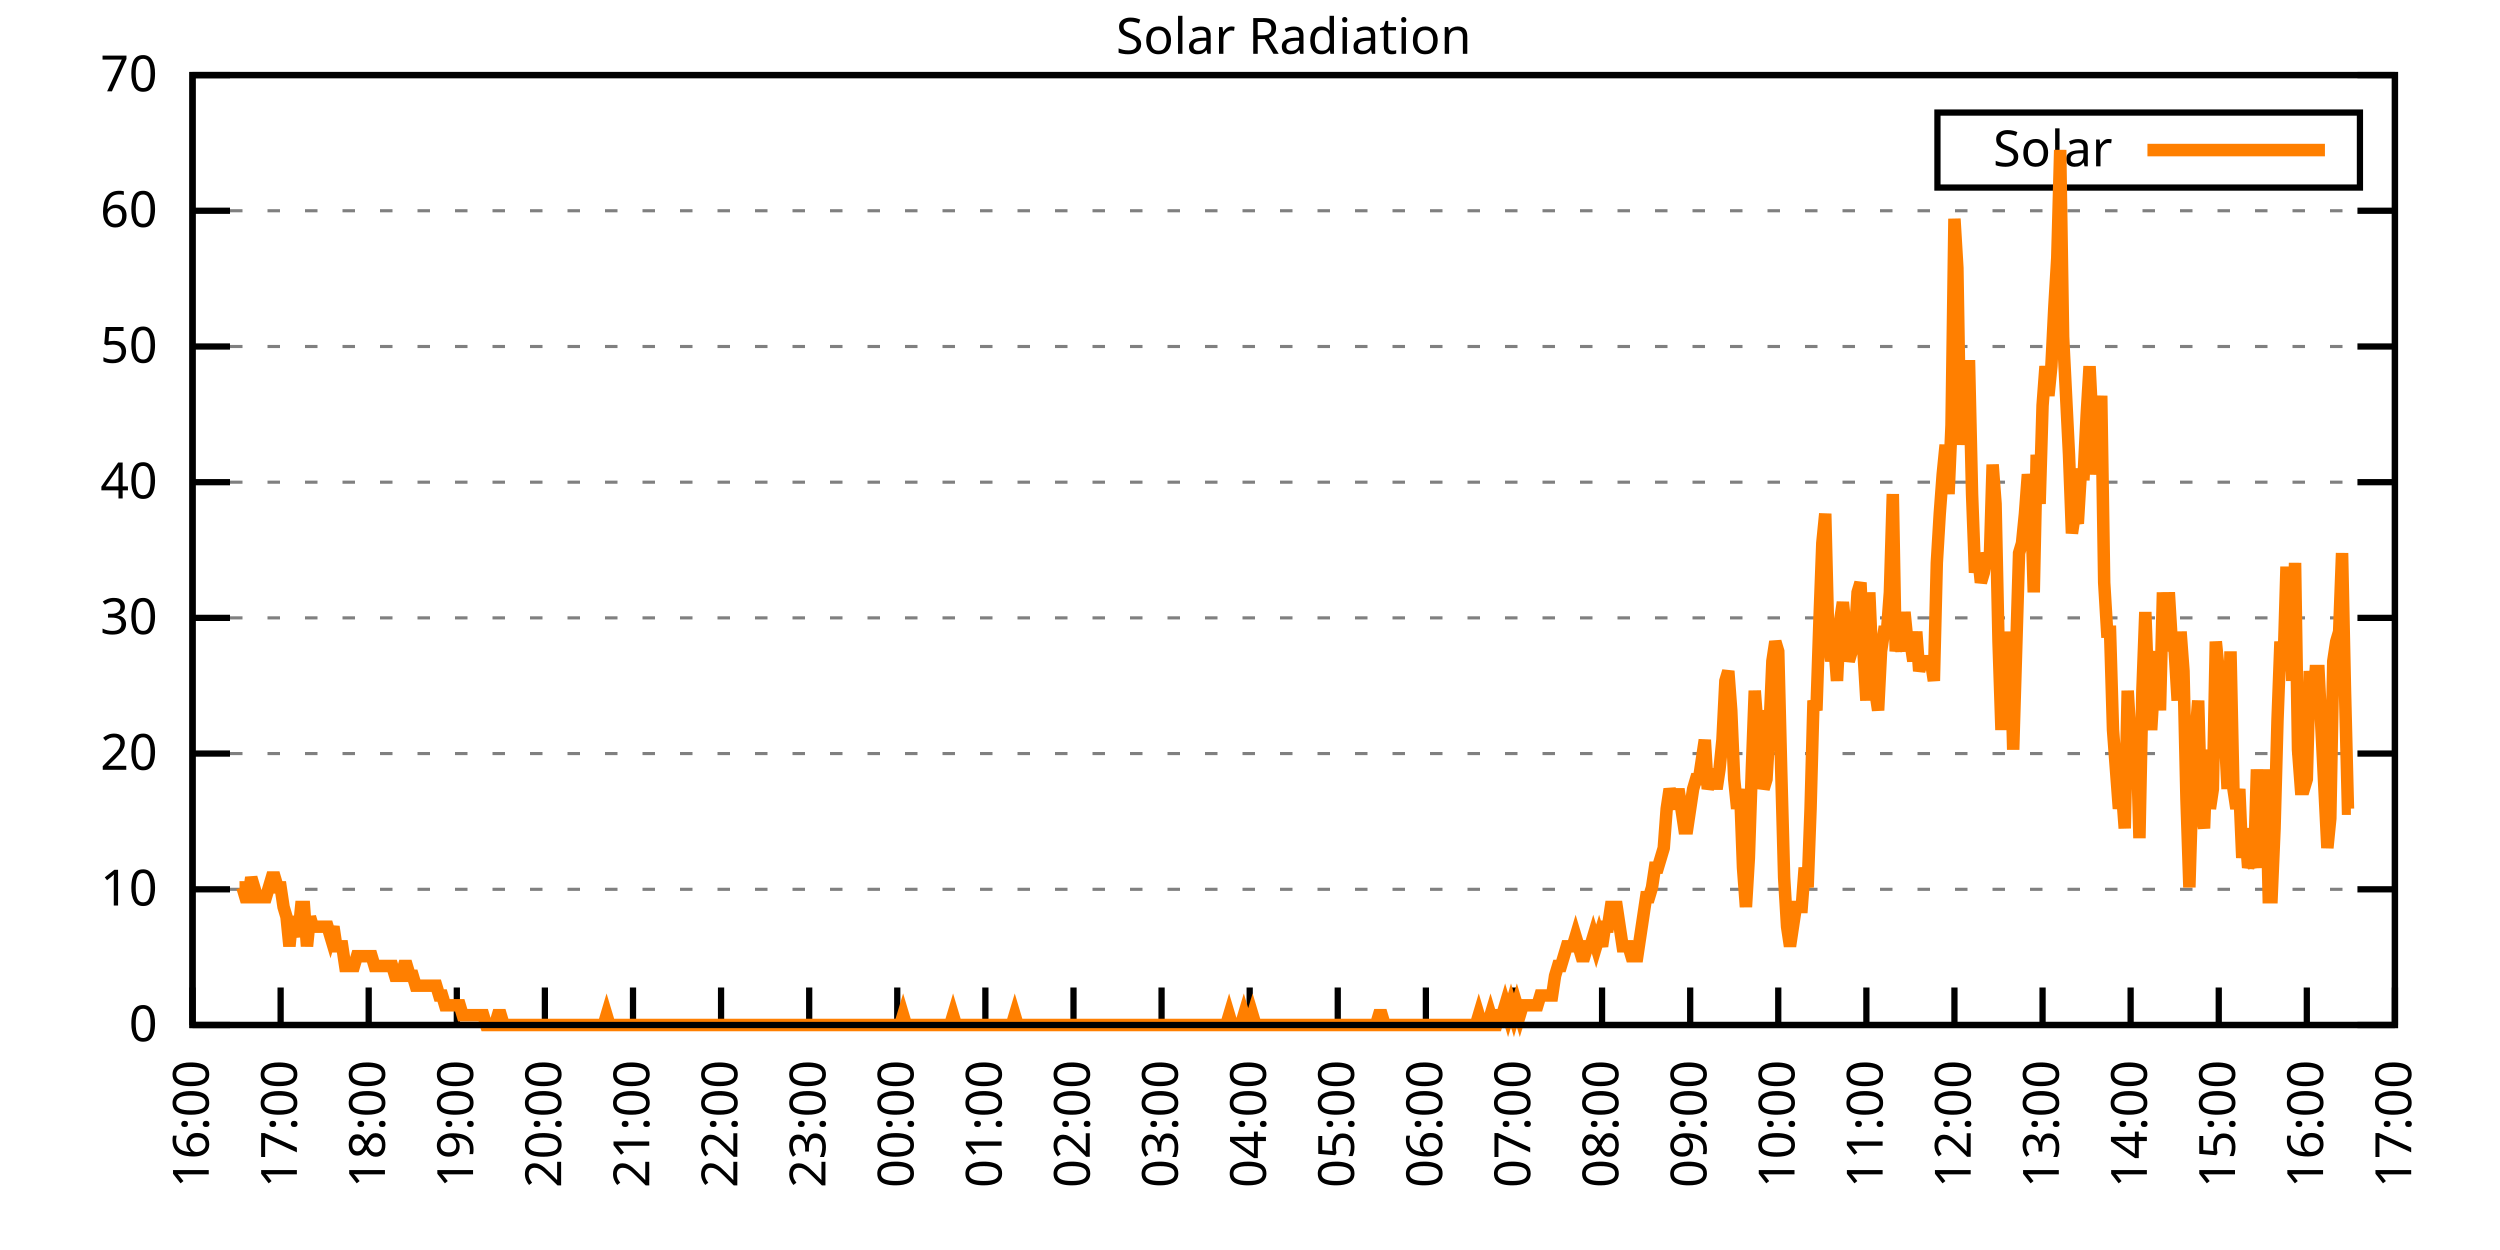
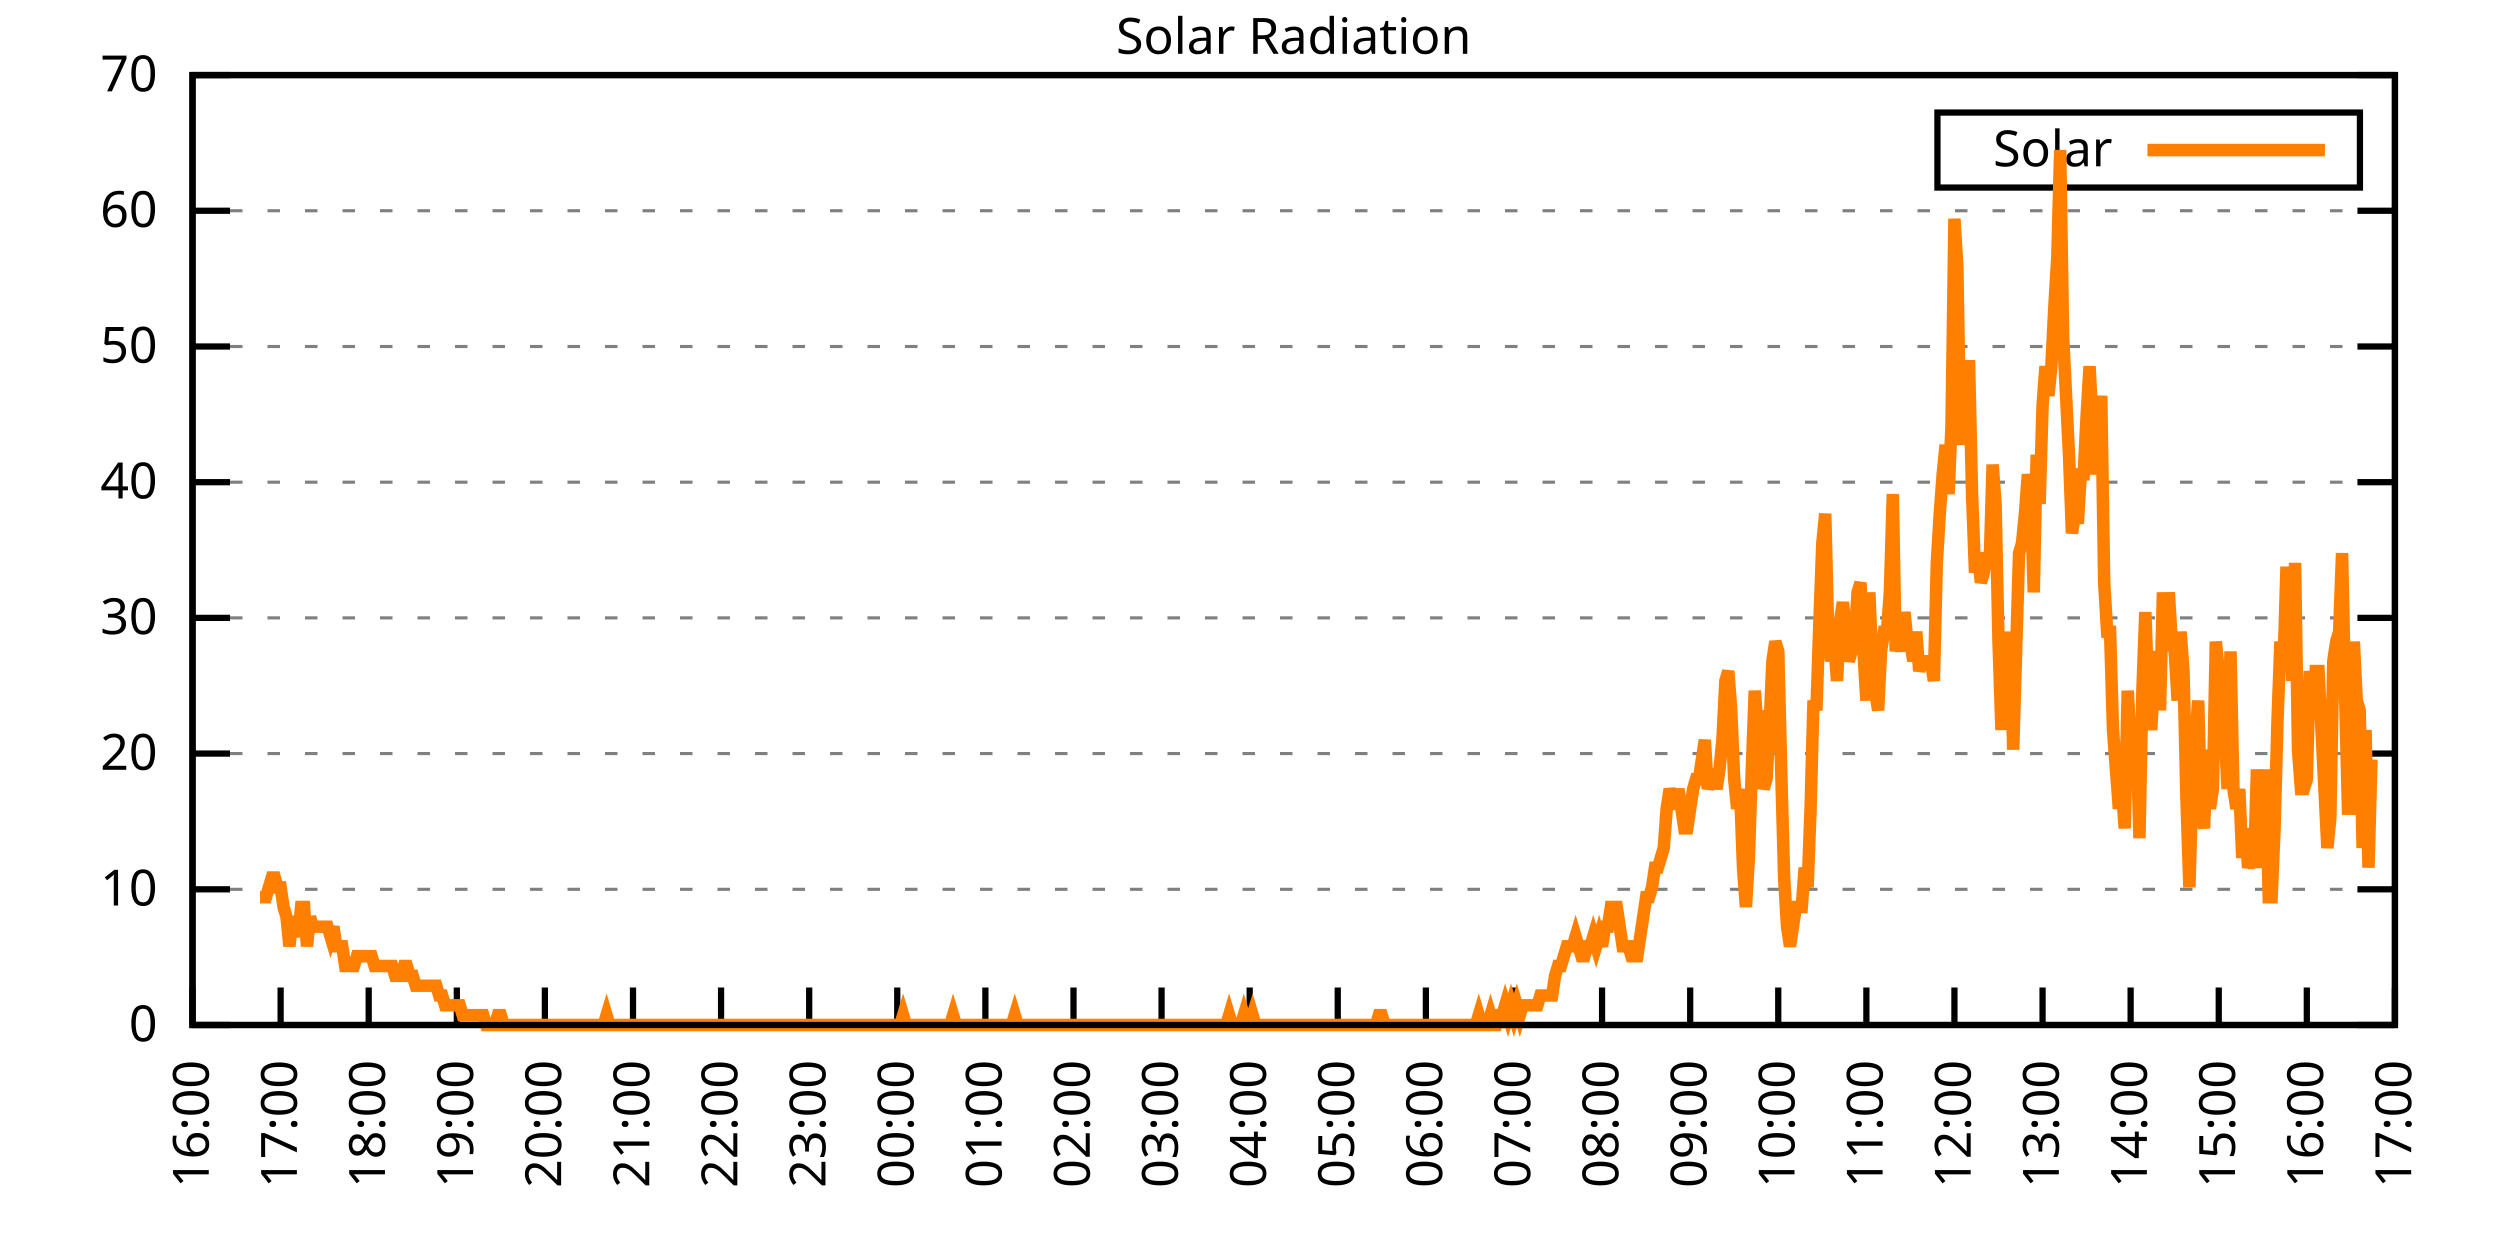
<svg xmlns="http://www.w3.org/2000/svg" xmlns:xlink="http://www.w3.org/1999/xlink" width="400" height="200" viewBox="0 0 400 200">
  <g id="gnuplot_canvas">
    <rect x="0" y="0" width="400" height="200" fill="none" />
    <defs>
      <circle id="gpDot" r="0.5" stroke-width="0.5" stroke="currentColor" />
      <path id="gpPt0" stroke-width="0.333" stroke="currentColor" d="M-1,0 h2 M0,-1 v2" />
      <path id="gpPt1" stroke-width="0.333" stroke="currentColor" d="M-1,-1 L1,1 M1,-1 L-1,1" />
      <path id="gpPt2" stroke-width="0.333" stroke="currentColor" d="M-1,0 L1,0 M0,-1 L0,1 M-1,-1 L1,1 M-1,1 L1,-1" />
      <rect id="gpPt3" stroke-width="0.333" stroke="currentColor" x="-1" y="-1" width="2" height="2" />
      <rect id="gpPt4" stroke-width="0.333" stroke="currentColor" fill="currentColor" x="-1" y="-1" width="2" height="2" />
      <circle id="gpPt5" stroke-width="0.333" stroke="currentColor" cx="0" cy="0" r="1" />
      <use xlink:href="#gpPt5" id="gpPt6" fill="currentColor" stroke="none" />
      <path id="gpPt7" stroke-width="0.333" stroke="currentColor" d="M0,-1.33 L-1.33,0.67 L1.33,0.67 z" />
      <use xlink:href="#gpPt7" id="gpPt8" fill="currentColor" stroke="none" />
      <use xlink:href="#gpPt7" id="gpPt9" stroke="currentColor" transform="rotate(180)" />
      <use xlink:href="#gpPt9" id="gpPt10" fill="currentColor" stroke="none" />
      <use xlink:href="#gpPt3" id="gpPt11" stroke="currentColor" transform="rotate(45)" />
      <use xlink:href="#gpPt11" id="gpPt12" fill="currentColor" stroke="none" />
      <path id="gpPt13" stroke-width="0.333" stroke="currentColor" d="M0,1.330 L1.265,0.411 L0.782,-1.067 L-0.782,-1.076 L-1.265,0.411 z" />
      <use xlink:href="#gpPt13" id="gpPt14" fill="currentColor" stroke="none" />
      <filter id="textbox" filterUnits="objectBoundingBox" x="0" y="0" height="1" width="1">
        <feFlood flood-color="white" flood-opacity="1" result="bgnd" />
        <feComposite in="SourceGraphic" in2="bgnd" operator="atop" />
      </filter>
      <filter id="greybox" filterUnits="objectBoundingBox" x="0" y="0" height="1" width="1">
        <feFlood flood-color="lightgrey" flood-opacity="1" result="grey" />
        <feComposite in="SourceGraphic" in2="grey" operator="atop" />
      </filter>
    </defs>
    <g fill="none" color="white" stroke="currentColor" stroke-width="1.00" stroke-linecap="butt" stroke-linejoin="miter">
</g>
    <g fill="none" color="black" stroke="currentColor" stroke-width="1.00" stroke-linecap="butt" stroke-linejoin="miter">
      <g stroke="none" shape-rendering="crispEdges">
        <polygon fill="rgb(255, 255, 255)" points="30.80,164.00 383.18,164.00 383.18,12.02 30.80,12.02 " />
      </g>
    </g>
    <g fill="none" color="black" stroke="currentColor" stroke-width="1.00" stroke-linecap="butt" stroke-linejoin="miter">
</g>
    <g fill="none" color="black" stroke="black" stroke-width="0.50" stroke-linecap="butt" stroke-linejoin="miter">
</g>
    <g fill="none" color="gray" stroke="currentColor" stroke-width="0.50" stroke-linecap="butt" stroke-linejoin="miter">
      <path stroke="gray" stroke-dasharray="2,4" class="gridline" d="M30.80,164.00 L383.19,164.00  " />
    </g>
    <g fill="none" color="gray" stroke="gray" stroke-width="1.00" stroke-linecap="butt" stroke-linejoin="miter">
</g>
    <g fill="none" color="black" stroke="currentColor" stroke-width="1.00" stroke-linecap="butt" stroke-linejoin="miter">
      <path stroke="black" d="M30.80,164.00 L36.80,164.00 M383.19,164.00 L377.19,164.00  " />
      <g transform="translate(25.20,166.60)" stroke="none" fill="black" font-family="Sans" font-size="8.00" text-anchor="end">
        <text>
          <tspan font-family="Sans"> 0</tspan>
        </text>
      </g>
    </g>
    <g fill="none" color="black" stroke="currentColor" stroke-width="1.00" stroke-linecap="butt" stroke-linejoin="miter">
</g>
    <g fill="none" color="black" stroke="black" stroke-width="0.50" stroke-linecap="butt" stroke-linejoin="miter">
</g>
    <g fill="none" color="gray" stroke="currentColor" stroke-width="0.50" stroke-linecap="butt" stroke-linejoin="miter">
      <path stroke="gray" stroke-dasharray="2,4" class="gridline" d="M30.80,142.29 L383.19,142.29  " />
    </g>
    <g fill="none" color="gray" stroke="gray" stroke-width="1.00" stroke-linecap="butt" stroke-linejoin="miter">
</g>
    <g fill="none" color="black" stroke="currentColor" stroke-width="1.00" stroke-linecap="butt" stroke-linejoin="miter">
      <path stroke="black" d="M30.80,142.29 L36.80,142.29 M383.19,142.29 L377.19,142.29  " />
      <g transform="translate(25.20,144.89)" stroke="none" fill="black" font-family="Sans" font-size="8.00" text-anchor="end">
        <text>
          <tspan font-family="Sans"> 10</tspan>
        </text>
      </g>
    </g>
    <g fill="none" color="black" stroke="currentColor" stroke-width="1.00" stroke-linecap="butt" stroke-linejoin="miter">
</g>
    <g fill="none" color="black" stroke="black" stroke-width="0.50" stroke-linecap="butt" stroke-linejoin="miter">
</g>
    <g fill="none" color="gray" stroke="currentColor" stroke-width="0.50" stroke-linecap="butt" stroke-linejoin="miter">
      <path stroke="gray" stroke-dasharray="2,4" class="gridline" d="M30.80,120.57 L383.19,120.57  " />
    </g>
    <g fill="none" color="gray" stroke="gray" stroke-width="1.00" stroke-linecap="butt" stroke-linejoin="miter">
</g>
    <g fill="none" color="black" stroke="currentColor" stroke-width="1.00" stroke-linecap="butt" stroke-linejoin="miter">
      <path stroke="black" d="M30.80,120.57 L36.80,120.57 M383.19,120.57 L377.19,120.57  " />
      <g transform="translate(25.20,123.17)" stroke="none" fill="black" font-family="Sans" font-size="8.00" text-anchor="end">
        <text>
          <tspan font-family="Sans"> 20</tspan>
        </text>
      </g>
    </g>
    <g fill="none" color="black" stroke="currentColor" stroke-width="1.00" stroke-linecap="butt" stroke-linejoin="miter">
</g>
    <g fill="none" color="black" stroke="black" stroke-width="0.50" stroke-linecap="butt" stroke-linejoin="miter">
</g>
    <g fill="none" color="gray" stroke="currentColor" stroke-width="0.50" stroke-linecap="butt" stroke-linejoin="miter">
      <path stroke="gray" stroke-dasharray="2,4" class="gridline" d="M30.80,98.86 L383.19,98.86  " />
    </g>
    <g fill="none" color="gray" stroke="gray" stroke-width="1.00" stroke-linecap="butt" stroke-linejoin="miter">
</g>
    <g fill="none" color="black" stroke="currentColor" stroke-width="1.00" stroke-linecap="butt" stroke-linejoin="miter">
      <path stroke="black" d="M30.80,98.86 L36.80,98.86 M383.19,98.86 L377.19,98.86  " />
      <g transform="translate(25.20,101.46)" stroke="none" fill="black" font-family="Sans" font-size="8.00" text-anchor="end">
        <text>
          <tspan font-family="Sans"> 30</tspan>
        </text>
      </g>
    </g>
    <g fill="none" color="black" stroke="currentColor" stroke-width="1.00" stroke-linecap="butt" stroke-linejoin="miter">
</g>
    <g fill="none" color="black" stroke="black" stroke-width="0.50" stroke-linecap="butt" stroke-linejoin="miter">
</g>
    <g fill="none" color="gray" stroke="currentColor" stroke-width="0.50" stroke-linecap="butt" stroke-linejoin="miter">
      <path stroke="gray" stroke-dasharray="2,4" class="gridline" d="M30.80,77.15 L383.19,77.15  " />
    </g>
    <g fill="none" color="gray" stroke="gray" stroke-width="1.00" stroke-linecap="butt" stroke-linejoin="miter">
</g>
    <g fill="none" color="black" stroke="currentColor" stroke-width="1.00" stroke-linecap="butt" stroke-linejoin="miter">
      <path stroke="black" d="M30.80,77.15 L36.80,77.15 M383.19,77.15 L377.19,77.15  " />
      <g transform="translate(25.20,79.75)" stroke="none" fill="black" font-family="Sans" font-size="8.00" text-anchor="end">
        <text>
          <tspan font-family="Sans"> 40</tspan>
        </text>
      </g>
    </g>
    <g fill="none" color="black" stroke="currentColor" stroke-width="1.00" stroke-linecap="butt" stroke-linejoin="miter">
</g>
    <g fill="none" color="black" stroke="black" stroke-width="0.50" stroke-linecap="butt" stroke-linejoin="miter">
</g>
    <g fill="none" color="gray" stroke="currentColor" stroke-width="0.50" stroke-linecap="butt" stroke-linejoin="miter">
      <path stroke="gray" stroke-dasharray="2,4" class="gridline" d="M30.80,55.44 L383.19,55.44  " />
    </g>
    <g fill="none" color="gray" stroke="gray" stroke-width="1.00" stroke-linecap="butt" stroke-linejoin="miter">
</g>
    <g fill="none" color="black" stroke="currentColor" stroke-width="1.00" stroke-linecap="butt" stroke-linejoin="miter">
      <path stroke="black" d="M30.80,55.44 L36.80,55.44 M383.19,55.44 L377.19,55.44  " />
      <g transform="translate(25.20,58.04)" stroke="none" fill="black" font-family="Sans" font-size="8.00" text-anchor="end">
        <text>
          <tspan font-family="Sans"> 50</tspan>
        </text>
      </g>
    </g>
    <g fill="none" color="black" stroke="currentColor" stroke-width="1.00" stroke-linecap="butt" stroke-linejoin="miter">
</g>
    <g fill="none" color="black" stroke="black" stroke-width="0.50" stroke-linecap="butt" stroke-linejoin="miter">
</g>
    <g fill="none" color="gray" stroke="currentColor" stroke-width="0.50" stroke-linecap="butt" stroke-linejoin="miter">
      <path stroke="gray" stroke-dasharray="2,4" class="gridline" d="M30.80,33.72 L383.19,33.72  " />
    </g>
    <g fill="none" color="gray" stroke="gray" stroke-width="1.00" stroke-linecap="butt" stroke-linejoin="miter">
</g>
    <g fill="none" color="black" stroke="currentColor" stroke-width="1.00" stroke-linecap="butt" stroke-linejoin="miter">
      <path stroke="black" d="M30.80,33.72 L36.80,33.72 M383.19,33.72 L377.19,33.72  " />
      <g transform="translate(25.20,36.32)" stroke="none" fill="black" font-family="Sans" font-size="8.00" text-anchor="end">
        <text>
          <tspan font-family="Sans"> 60</tspan>
        </text>
      </g>
    </g>
    <g fill="none" color="black" stroke="currentColor" stroke-width="1.00" stroke-linecap="butt" stroke-linejoin="miter">
</g>
    <g fill="none" color="black" stroke="black" stroke-width="0.50" stroke-linecap="butt" stroke-linejoin="miter">
</g>
    <g fill="none" color="gray" stroke="currentColor" stroke-width="0.50" stroke-linecap="butt" stroke-linejoin="miter">
      <path stroke="gray" stroke-dasharray="2,4" class="gridline" d="M30.80,12.01 L383.19,12.01  " />
    </g>
    <g fill="none" color="gray" stroke="gray" stroke-width="1.00" stroke-linecap="butt" stroke-linejoin="miter">
</g>
    <g fill="none" color="black" stroke="currentColor" stroke-width="1.00" stroke-linecap="butt" stroke-linejoin="miter">
      <path stroke="black" d="M30.80,12.01 L36.80,12.01 M383.19,12.01 L377.19,12.01  " />
      <g transform="translate(25.20,14.61)" stroke="none" fill="black" font-family="Sans" font-size="8.00" text-anchor="end">
        <text>
          <tspan font-family="Sans"> 70</tspan>
        </text>
      </g>
    </g>
    <g fill="none" color="black" stroke="currentColor" stroke-width="1.00" stroke-linecap="butt" stroke-linejoin="miter">
      <path stroke="black" d="M30.80,164.00 L30.80,158.00  " />
      <g transform="translate(33.40,169.60) rotate(270.00)" stroke="none" fill="black" font-family="Sans" font-size="8.00" text-anchor="end">
        <text>
          <tspan font-family="Sans">16:00</tspan>
        </text>
      </g>
    </g>
    <g fill="none" color="black" stroke="currentColor" stroke-width="1.00" stroke-linecap="butt" stroke-linejoin="miter">
      <path stroke="black" d="M44.90,164.00 L44.90,158.00  " />
      <g transform="translate(47.50,169.60) rotate(270.00)" stroke="none" fill="black" font-family="Sans" font-size="8.00" text-anchor="end">
        <text>
          <tspan font-family="Sans">17:00</tspan>
        </text>
      </g>
    </g>
    <g fill="none" color="black" stroke="currentColor" stroke-width="1.00" stroke-linecap="butt" stroke-linejoin="miter">
      <path stroke="black" d="M58.99,164.00 L58.99,158.00  " />
      <g transform="translate(61.59,169.60) rotate(270.00)" stroke="none" fill="black" font-family="Sans" font-size="8.00" text-anchor="end">
        <text>
          <tspan font-family="Sans">18:00</tspan>
        </text>
      </g>
    </g>
    <g fill="none" color="black" stroke="currentColor" stroke-width="1.00" stroke-linecap="butt" stroke-linejoin="miter">
      <path stroke="black" d="M73.09,164.00 L73.09,158.00  " />
      <g transform="translate(75.69,169.60) rotate(270.00)" stroke="none" fill="black" font-family="Sans" font-size="8.00" text-anchor="end">
        <text>
          <tspan font-family="Sans">19:00</tspan>
        </text>
      </g>
    </g>
    <g fill="none" color="black" stroke="currentColor" stroke-width="1.00" stroke-linecap="butt" stroke-linejoin="miter">
      <path stroke="black" d="M87.18,164.00 L87.18,158.00  " />
      <g transform="translate(89.78,169.60) rotate(270.00)" stroke="none" fill="black" font-family="Sans" font-size="8.00" text-anchor="end">
        <text>
          <tspan font-family="Sans">20:00</tspan>
        </text>
      </g>
    </g>
    <g fill="none" color="black" stroke="currentColor" stroke-width="1.00" stroke-linecap="butt" stroke-linejoin="miter">
      <path stroke="black" d="M101.28,164.00 L101.28,158.00  " />
      <g transform="translate(103.88,169.60) rotate(270.00)" stroke="none" fill="black" font-family="Sans" font-size="8.00" text-anchor="end">
        <text>
          <tspan font-family="Sans">21:00</tspan>
        </text>
      </g>
    </g>
    <g fill="none" color="black" stroke="currentColor" stroke-width="1.00" stroke-linecap="butt" stroke-linejoin="miter">
      <path stroke="black" d="M115.37,164.00 L115.37,158.00  " />
      <g transform="translate(117.97,169.60) rotate(270.00)" stroke="none" fill="black" font-family="Sans" font-size="8.00" text-anchor="end">
        <text>
          <tspan font-family="Sans">22:00</tspan>
        </text>
      </g>
    </g>
    <g fill="none" color="black" stroke="currentColor" stroke-width="1.00" stroke-linecap="butt" stroke-linejoin="miter">
      <path stroke="black" d="M129.47,164.00 L129.47,158.00  " />
      <g transform="translate(132.07,169.60) rotate(270.00)" stroke="none" fill="black" font-family="Sans" font-size="8.00" text-anchor="end">
        <text>
          <tspan font-family="Sans">23:00</tspan>
        </text>
      </g>
    </g>
    <g fill="none" color="black" stroke="currentColor" stroke-width="1.00" stroke-linecap="butt" stroke-linejoin="miter">
      <path stroke="black" d="M143.56,164.00 L143.56,158.00  " />
      <g transform="translate(146.16,169.60) rotate(270.00)" stroke="none" fill="black" font-family="Sans" font-size="8.00" text-anchor="end">
        <text>
          <tspan font-family="Sans">00:00</tspan>
        </text>
      </g>
    </g>
    <g fill="none" color="black" stroke="currentColor" stroke-width="1.00" stroke-linecap="butt" stroke-linejoin="miter">
      <path stroke="black" d="M157.66,164.00 L157.66,158.00  " />
      <g transform="translate(160.26,169.60) rotate(270.00)" stroke="none" fill="black" font-family="Sans" font-size="8.00" text-anchor="end">
        <text>
          <tspan font-family="Sans">01:00</tspan>
        </text>
      </g>
    </g>
    <g fill="none" color="black" stroke="currentColor" stroke-width="1.00" stroke-linecap="butt" stroke-linejoin="miter">
      <path stroke="black" d="M171.76,164.00 L171.76,158.00  " />
      <g transform="translate(174.36,169.60) rotate(270.00)" stroke="none" fill="black" font-family="Sans" font-size="8.00" text-anchor="end">
        <text>
          <tspan font-family="Sans">02:00</tspan>
        </text>
      </g>
    </g>
    <g fill="none" color="black" stroke="currentColor" stroke-width="1.00" stroke-linecap="butt" stroke-linejoin="miter">
      <path stroke="black" d="M185.85,164.00 L185.85,158.00  " />
      <g transform="translate(188.45,169.60) rotate(270.00)" stroke="none" fill="black" font-family="Sans" font-size="8.00" text-anchor="end">
        <text>
          <tspan font-family="Sans">03:00</tspan>
        </text>
      </g>
    </g>
    <g fill="none" color="black" stroke="currentColor" stroke-width="1.00" stroke-linecap="butt" stroke-linejoin="miter">
      <path stroke="black" d="M199.95,164.00 L199.95,158.00  " />
      <g transform="translate(202.55,169.60) rotate(270.00)" stroke="none" fill="black" font-family="Sans" font-size="8.00" text-anchor="end">
        <text>
          <tspan font-family="Sans">04:00</tspan>
        </text>
      </g>
    </g>
    <g fill="none" color="black" stroke="currentColor" stroke-width="1.00" stroke-linecap="butt" stroke-linejoin="miter">
      <path stroke="black" d="M214.04,164.00 L214.04,158.00  " />
      <g transform="translate(216.64,169.60) rotate(270.00)" stroke="none" fill="black" font-family="Sans" font-size="8.00" text-anchor="end">
        <text>
          <tspan font-family="Sans">05:00</tspan>
        </text>
      </g>
    </g>
    <g fill="none" color="black" stroke="currentColor" stroke-width="1.00" stroke-linecap="butt" stroke-linejoin="miter">
      <path stroke="black" d="M228.14,164.00 L228.14,158.00  " />
      <g transform="translate(230.74,169.60) rotate(270.00)" stroke="none" fill="black" font-family="Sans" font-size="8.00" text-anchor="end">
        <text>
          <tspan font-family="Sans">06:00</tspan>
        </text>
      </g>
    </g>
    <g fill="none" color="black" stroke="currentColor" stroke-width="1.00" stroke-linecap="butt" stroke-linejoin="miter">
      <path stroke="black" d="M242.23,164.00 L242.23,158.00  " />
      <g transform="translate(244.83,169.60) rotate(270.00)" stroke="none" fill="black" font-family="Sans" font-size="8.00" text-anchor="end">
        <text>
          <tspan font-family="Sans">07:00</tspan>
        </text>
      </g>
    </g>
    <g fill="none" color="black" stroke="currentColor" stroke-width="1.00" stroke-linecap="butt" stroke-linejoin="miter">
      <path stroke="black" d="M256.33,164.00 L256.33,158.00  " />
      <g transform="translate(258.93,169.60) rotate(270.00)" stroke="none" fill="black" font-family="Sans" font-size="8.00" text-anchor="end">
        <text>
          <tspan font-family="Sans">08:00</tspan>
        </text>
      </g>
    </g>
    <g fill="none" color="black" stroke="currentColor" stroke-width="1.00" stroke-linecap="butt" stroke-linejoin="miter">
      <path stroke="black" d="M270.43,164.00 L270.43,158.00  " />
      <g transform="translate(273.03,169.60) rotate(270.00)" stroke="none" fill="black" font-family="Sans" font-size="8.00" text-anchor="end">
        <text>
          <tspan font-family="Sans">09:00</tspan>
        </text>
      </g>
    </g>
    <g fill="none" color="black" stroke="currentColor" stroke-width="1.00" stroke-linecap="butt" stroke-linejoin="miter">
      <path stroke="black" d="M284.52,164.00 L284.52,158.00  " />
      <g transform="translate(287.12,169.60) rotate(270.00)" stroke="none" fill="black" font-family="Sans" font-size="8.00" text-anchor="end">
        <text>
          <tspan font-family="Sans">10:00</tspan>
        </text>
      </g>
    </g>
    <g fill="none" color="black" stroke="currentColor" stroke-width="1.00" stroke-linecap="butt" stroke-linejoin="miter">
      <path stroke="black" d="M298.62,164.00 L298.62,158.00  " />
      <g transform="translate(301.22,169.60) rotate(270.00)" stroke="none" fill="black" font-family="Sans" font-size="8.00" text-anchor="end">
        <text>
          <tspan font-family="Sans">11:00</tspan>
        </text>
      </g>
    </g>
    <g fill="none" color="black" stroke="currentColor" stroke-width="1.00" stroke-linecap="butt" stroke-linejoin="miter">
      <path stroke="black" d="M312.71,164.00 L312.71,158.00  " />
      <g transform="translate(315.31,169.60) rotate(270.00)" stroke="none" fill="black" font-family="Sans" font-size="8.00" text-anchor="end">
        <text>
          <tspan font-family="Sans">12:00</tspan>
        </text>
      </g>
    </g>
    <g fill="none" color="black" stroke="currentColor" stroke-width="1.00" stroke-linecap="butt" stroke-linejoin="miter">
      <path stroke="black" d="M326.81,164.00 L326.81,158.00  " />
      <g transform="translate(329.41,169.60) rotate(270.00)" stroke="none" fill="black" font-family="Sans" font-size="8.00" text-anchor="end">
        <text>
          <tspan font-family="Sans">13:00</tspan>
        </text>
      </g>
    </g>
    <g fill="none" color="black" stroke="currentColor" stroke-width="1.00" stroke-linecap="butt" stroke-linejoin="miter">
      <path stroke="black" d="M340.90,164.00 L340.90,158.00  " />
      <g transform="translate(343.50,169.60) rotate(270.00)" stroke="none" fill="black" font-family="Sans" font-size="8.00" text-anchor="end">
        <text>
          <tspan font-family="Sans">14:00</tspan>
        </text>
      </g>
    </g>
    <g fill="none" color="black" stroke="currentColor" stroke-width="1.00" stroke-linecap="butt" stroke-linejoin="miter">
      <path stroke="black" d="M355.00,164.00 L355.00,158.00  " />
      <g transform="translate(357.60,169.60) rotate(270.00)" stroke="none" fill="black" font-family="Sans" font-size="8.00" text-anchor="end">
        <text>
          <tspan font-family="Sans">15:00</tspan>
        </text>
      </g>
    </g>
    <g fill="none" color="black" stroke="currentColor" stroke-width="1.00" stroke-linecap="butt" stroke-linejoin="miter">
      <path stroke="black" d="M369.09,164.00 L369.09,158.00  " />
      <g transform="translate(371.69,169.60) rotate(270.00)" stroke="none" fill="black" font-family="Sans" font-size="8.00" text-anchor="end">
        <text>
          <tspan font-family="Sans">16:00</tspan>
        </text>
      </g>
    </g>
    <g fill="none" color="black" stroke="currentColor" stroke-width="1.00" stroke-linecap="butt" stroke-linejoin="miter">
      <path stroke="black" d="M383.19,164.00 L383.19,158.00  " />
      <g transform="translate(385.79,169.60) rotate(270.00)" stroke="none" fill="black" font-family="Sans" font-size="8.00" text-anchor="end">
        <text>
          <tspan font-family="Sans">17:00</tspan>
        </text>
      </g>
    </g>
    <g fill="none" color="black" stroke="currentColor" stroke-width="1.00" stroke-linecap="butt" stroke-linejoin="miter">
</g>
    <g fill="none" color="black" stroke="currentColor" stroke-width="1.00" stroke-linecap="butt" stroke-linejoin="miter">
      <path stroke="black" d="M30.80,12.01 L30.80,164.00 L383.19,164.00 L383.19,12.01 L30.80,12.01 Z  " />
    </g>
    <g fill="none" color="black" stroke="currentColor" stroke-width="1.00" stroke-linecap="butt" stroke-linejoin="miter">
</g>
    <g fill="none" color="black" stroke="currentColor" stroke-width="1.00" stroke-linecap="butt" stroke-linejoin="miter">
      <path stroke="black" d="M309.99,30.01 L309.99,18.01 L377.59,18.01 L377.59,30.01 L309.99,30.01 Z  " />
    </g>
    <g id="Solar_Radiation_plot_1">
      <g fill="none" color="white" stroke="black" stroke-width="2.00" stroke-linecap="butt" stroke-linejoin="miter">
</g>
      <g fill="none" color="black" stroke="currentColor" stroke-width="2.00" stroke-linecap="butt" stroke-linejoin="miter">
        <g transform="translate(337.99,26.61)" stroke="none" fill="black" font-family="Sans" font-size="8.00" text-anchor="end">
          <text>
            <tspan font-family="Sans">Solar</tspan>
          </text>
        </g>
      </g>
      <g fill="none" color="black" stroke="currentColor" stroke-width="2.00" stroke-linecap="butt" stroke-linejoin="miter">
-         <path stroke="rgb(255, 127,   0)" d="M343.59,24.01 L371.99,24.01 M38.32,141.98 L38.79,141.98 L39.26,143.55 L39.73,143.55 L40.20,140.40 L40.67,141.98   L41.14,143.55 L41.61,143.55 L42.08,143.55 L42.55,143.55 L43.02,141.98 L43.49,140.40 L43.96,140.40 L44.43,141.98   L44.90,141.98 L45.37,145.12 L45.84,146.70 L46.31,151.41 L46.78,146.70 L47.24,148.27 L47.71,149.84 L48.18,145.12   L48.65,145.12 L49.12,151.41 L49.59,146.70 L50.06,148.27 L50.53,148.27 L51.00,148.27 L51.47,148.27 L51.94,148.27   L52.41,148.27 L52.88,149.84 L53.35,148.27 L53.82,151.41 L54.29,151.41 L54.76,151.41 L55.23,154.56 L55.70,154.56   L56.17,154.56 L56.64,154.56 L57.11,152.99 L57.58,152.99 L58.05,152.99 L58.52,152.99 L58.99,152.99 L59.46,152.99   L59.93,154.56 L60.40,154.56 L60.87,154.56 L61.34,154.56 L61.81,154.56 L62.28,154.56 L62.75,154.56 L63.22,156.13   L63.69,156.13 L64.16,156.13 L64.63,154.56 L65.10,154.56 L65.57,156.13 L66.04,156.13 L66.51,157.71 L66.98,157.71   L67.45,157.71 L67.92,157.71 L68.39,157.71 L68.86,157.71 L69.33,157.71 L69.80,157.71 L70.27,159.28 L70.74,159.28   L71.21,160.85 L71.68,160.85 L72.15,160.85 L72.62,160.85 L73.09,160.85 L73.56,160.85 L74.03,162.43 L74.50,162.43   L74.97,162.43 L75.44,162.43 L75.91,162.43 L76.38,162.43 L76.85,162.43 L77.32,162.43 L77.79,164.00 L78.26,164.00   L78.73,164.00 L79.19,164.00 L79.66,162.43 L80.13,162.43 L80.60,164.00 L81.07,164.00 L81.54,164.00 L82.01,164.00   L82.48,164.00 L82.95,164.00 L83.42,164.00 L83.89,164.00 L84.36,164.00 L84.83,164.00 L85.30,164.00 L85.77,164.00   L86.24,164.00 L86.71,164.00 L87.18,164.00 L87.65,164.00 L88.12,164.00 L88.59,164.00 L89.06,164.00 L89.53,164.00   L90.00,164.00 L90.47,164.00 L90.94,164.00 L91.41,164.00 L91.88,164.00 L92.35,164.00 L92.82,164.00 L93.29,164.00   L93.76,164.00 L94.23,164.00 L94.70,164.00 L95.17,164.00 L95.64,164.00 L96.11,164.00 L96.58,164.00 L97.05,162.43   L97.52,164.00 L97.99,164.00 L98.46,164.00 L98.93,164.00 L99.40,164.00 L99.87,164.00 L100.34,164.00 L100.81,164.00   L101.28,164.00 L101.75,164.00 L102.22,164.00 L102.69,164.00 L103.16,164.00 L103.63,164.00 L104.10,164.00 L104.57,164.00   L105.04,164.00 L105.51,164.00 L105.98,164.00 L106.45,164.00 L106.92,164.00 L107.39,164.00 L107.86,164.00 L108.33,164.00   L108.80,164.00 L109.27,164.00 L109.74,164.00 L110.21,164.00 L110.68,164.00 L111.14,164.00 L111.61,164.00 L112.08,164.00   L112.55,164.00 L113.02,164.00 L113.49,164.00 L113.96,164.00 L114.43,164.00 L114.90,164.00 L115.37,164.00 L115.84,164.00   L116.31,164.00 L116.78,164.00 L117.25,164.00 L117.72,164.00 L118.19,164.00 L118.66,164.00 L119.13,164.00 L119.60,164.00   L120.07,164.00 L120.54,164.00 L121.01,164.00 L121.48,164.00 L121.95,164.00 L122.42,164.00 L122.89,164.00 L123.36,164.00   L123.83,164.00 L124.30,164.00 L124.77,164.00 L125.24,164.00 L125.71,164.00 L126.18,164.00 L126.65,164.00 L127.12,164.00   L127.59,164.00 L128.06,164.00 L128.53,164.00 L129.00,164.00 L129.47,164.00 L129.94,164.00 L130.41,164.00 L130.88,164.00   L131.35,164.00 L131.82,164.00 L132.29,164.00 L132.76,164.00 L133.23,164.00 L133.70,164.00 L134.17,164.00 L134.64,164.00   L135.11,164.00 L135.58,164.00 L136.05,164.00 L136.52,164.00 L136.99,164.00 L137.46,164.00 L137.93,164.00 L138.40,164.00   L138.87,164.00 L139.34,164.00 L139.81,164.00 L140.28,164.00 L140.75,164.00 L141.22,164.00 L141.69,164.00 L142.16,164.00   L142.63,164.00 L143.09,164.00 L143.56,164.00 L144.03,164.00 L144.50,162.43 L144.97,164.00 L145.44,164.00 L145.91,164.00   L146.38,164.00 L146.85,164.00 L147.32,164.00 L147.79,164.00 L148.26,164.00 L148.73,164.00 L149.20,164.00 L149.67,164.00   L150.14,164.00 L150.61,164.00 L151.08,164.00 L151.55,164.00 L152.02,164.00 L152.49,162.43 L152.96,164.00 L153.43,164.00   L153.90,164.00 L154.37,164.00 L154.84,164.00 L155.31,164.00 L155.78,164.00 L156.25,164.00 L156.72,164.00 L157.19,164.00   L157.66,164.00 L158.13,164.00 L158.60,164.00 L159.07,164.00 L159.54,164.00 L160.01,164.00 L160.48,164.00 L160.95,164.00   L161.42,164.00 L161.89,164.00 L162.36,162.43 L162.83,164.00 L163.30,164.00 L163.77,164.00 L164.24,164.00 L164.71,164.00   L165.18,164.00 L165.65,164.00 L166.12,164.00 L166.59,164.00 L167.06,164.00 L167.53,164.00 L168.00,164.00 L168.47,164.00   L168.94,164.00 L169.41,164.00 L169.88,164.00 L170.35,164.00 L170.82,164.00 L171.29,164.00 L171.76,164.00 L172.23,164.00   L172.70,164.00 L173.17,164.00 L173.64,164.00 L174.11,164.00 L174.58,164.00 L175.04,164.00 L175.51,164.00 L175.98,164.00   L176.45,164.00 L176.92,164.00 L177.39,164.00 L177.86,164.00 L178.33,164.00 L178.80,164.00 L179.27,164.00 L179.74,164.00   L180.21,164.00 L180.68,164.00 L181.15,164.00 L181.62,164.00 L182.09,164.00 L182.56,164.00 L183.03,164.00 L183.50,164.00   L183.97,164.00 L184.44,164.00 L184.91,164.00 L185.38,164.00 L185.85,164.00 L186.32,164.00 L186.79,164.00 L187.26,164.00   L187.73,164.00 L188.20,164.00 L188.67,164.00 L189.14,164.00 L189.61,164.00 L190.08,164.00 L190.55,164.00 L191.02,164.00   L191.49,164.00 L191.96,164.00 L192.43,164.00 L192.90,164.00 L193.37,164.00 L193.84,164.00 L194.31,164.00 L194.78,164.00   L195.25,164.00 L195.72,164.00 L196.19,164.00 L196.66,162.43 L197.13,164.00 L197.60,164.00 L198.07,164.00 L198.54,164.00   L199.01,162.43 L199.48,164.00 L199.95,164.00 L200.42,162.43 L200.89,164.00 L201.36,164.00 L201.83,164.00 L202.30,164.00   L202.77,164.00 L203.24,164.00 L203.71,164.00 L204.18,164.00 L204.65,164.00 L205.12,164.00 L205.59,164.00 L206.06,164.00   L206.53,164.00 L207.00,164.00 L207.46,164.00 L207.93,164.00 L208.40,164.00 L208.87,164.00 L209.34,164.00 L209.81,164.00   L210.28,164.00 L210.75,164.00 L211.22,164.00 L211.69,164.00 L212.16,164.00 L212.63,164.00 L213.10,164.00 L213.57,164.00   L214.04,164.00 L214.51,164.00 L214.98,164.00 L215.45,164.00 L215.92,164.00 L216.39,164.00 L216.86,164.00 L217.33,164.00   L217.80,164.00 L218.27,164.00 L218.74,164.00 L219.21,164.00 L219.68,164.00 L220.15,164.00 L220.62,162.43 L221.09,162.43   L221.56,164.00 L222.03,164.00 L222.50,164.00 L222.97,164.00 L223.44,164.00 L223.91,164.00 L224.38,164.00 L224.85,164.00   L225.32,164.00 L225.79,164.00 L226.26,164.00 L226.73,164.00 L227.20,164.00 L227.67,164.00 L228.14,164.00 L228.61,164.00   L229.08,164.00 L229.55,164.00 L230.02,164.00 L230.49,164.00 L230.96,164.00 L231.43,164.00 L231.90,164.00 L232.37,164.00   L232.84,164.00 L233.31,164.00 L233.78,164.00 L234.25,164.00 L234.72,164.00 L235.19,164.00 L235.66,164.00 L236.13,164.00   L236.60,162.43 L237.07,164.00 L237.54,164.00 L238.01,164.00 L238.48,162.43 L238.95,164.00 L239.41,164.00 L239.88,162.43   L240.35,162.43 L240.82,160.85 L241.29,162.43 L241.76,160.85 L242.23,162.43 L242.70,160.85 L243.17,162.43 L243.64,160.85   L244.11,160.85 L244.58,160.85 L245.05,160.85 L245.52,160.85 L245.99,160.85 L246.46,159.28 L246.93,159.28 L247.40,159.28   L247.87,159.28 L248.34,159.28 L248.81,156.13 L249.28,154.56 L249.75,154.56 L250.22,152.99 L250.69,151.41 L251.16,151.41   L251.63,151.41 L252.10,149.84 L252.57,151.41 L253.04,152.99 L253.51,152.99 L253.98,151.41 L254.45,151.41 L254.92,149.84   L255.39,151.41 L255.86,149.84 L256.33,151.41 L256.80,148.27 L257.27,148.27 L257.74,145.12 L258.21,145.12 L258.68,145.12   L259.15,148.27 L259.62,151.41 L260.09,151.41 L260.56,151.41 L261.03,152.99 L261.50,152.99 L261.97,152.99 L262.44,149.84   L262.91,146.70 L263.38,143.55 L263.85,143.55 L264.32,141.98 L264.79,138.83 L265.26,138.83 L265.73,137.26 L266.20,135.68   L266.67,129.39 L267.14,126.24 L267.61,127.82 L268.08,129.39 L268.55,126.24 L269.02,129.39 L269.49,132.54 L269.96,132.54   L270.43,129.39 L270.90,126.24 L271.36,124.67 L271.83,124.67 L272.30,121.52 L272.77,118.38 L273.24,126.24 L273.71,124.67   L274.18,123.10 L274.65,126.24 L275.12,123.10 L275.59,118.38 L276.06,108.94 L276.53,107.37 L277.00,113.66 L277.47,124.67   L277.94,129.39 L278.41,126.24 L278.88,138.83 L279.35,145.12 L279.82,137.26 L280.29,123.10 L280.76,110.51 L281.23,116.80   L281.70,113.66 L282.17,126.24 L282.64,124.67 L283.11,116.80 L283.58,105.79 L284.05,102.65 L284.52,104.22 L284.99,123.10   L285.46,140.40 L285.93,148.27 L286.40,151.41 L286.87,148.27 L287.34,145.12 L287.81,145.12 L288.28,145.12 L288.75,138.83   L289.22,141.98 L289.69,129.39 L290.16,112.09 L290.63,113.66 L291.10,99.50 L291.57,86.91 L292.04,82.19 L292.51,101.07   L292.98,105.79 L293.45,102.65 L293.92,108.94 L294.39,99.50 L294.86,96.35 L295.33,101.07 L295.80,105.79 L296.27,104.22   L296.74,102.65 L297.21,94.78 L297.68,93.21 L298.15,104.22 L298.62,112.09 L299.09,94.78 L299.56,105.79 L300.03,110.51   L300.50,113.66 L300.97,104.22 L301.44,101.07 L301.91,101.07 L302.38,94.78 L302.85,79.05 L303.31,104.22 L303.78,101.07   L304.25,104.22 L304.72,97.93 L305.19,102.65 L305.66,102.65 L306.13,105.79 L306.60,101.07 L307.07,107.37 L307.54,105.79   L308.01,105.79 L308.48,105.79 L308.95,105.79 L309.42,108.94 L309.89,90.06 L310.36,82.19 L310.83,75.90 L311.30,71.18   L311.77,79.05 L312.24,68.04 L312.71,35.00 L313.18,42.87 L313.65,71.18 L314.12,61.74 L314.59,58.60 L315.06,58.60   L315.53,79.05 L316.00,91.63 L316.47,88.49 L316.94,93.21 L317.41,91.63 L317.88,88.49 L318.35,90.06 L318.82,74.33   L319.29,80.62 L319.76,102.65 L320.23,116.80 L320.70,101.07 L321.17,110.51 L321.64,101.07 L322.11,119.95 L322.58,104.22   L323.05,88.49 L323.52,86.91 L323.99,82.19 L324.46,75.90 L324.93,79.05 L325.40,94.78 L325.87,72.76 L326.34,80.62   L326.81,64.89 L327.28,58.60 L327.75,63.32 L328.22,58.60 L328.69,49.16 L329.16,41.29 L329.63,23.99 L330.10,53.88   L330.57,63.32 L331.04,72.76 L331.51,85.34 L331.98,82.19 L332.45,83.77 L332.92,75.90 L333.39,75.90 L333.86,66.46   L334.33,58.60 L334.80,68.04 L335.26,75.90 L335.73,71.18 L336.20,63.32 L336.67,93.21 L337.14,101.07 L337.61,101.07   L338.08,116.80 L338.55,123.10 L339.02,129.39 L339.49,126.24 L339.96,132.54 L340.43,110.51 L340.90,118.38 L341.37,126.24   L341.84,116.80 L342.31,134.11 L342.78,110.51 L343.25,97.93 L343.72,110.51 L344.19,116.80 L344.66,108.94 L345.13,104.22   L345.60,113.66 L346.07,94.78 L346.54,104.22 L347.01,94.78 L347.48,102.65 L347.95,104.22 L348.42,112.09 L348.89,101.07   L349.36,107.37 L349.83,127.82 L350.30,141.98 L350.77,126.24 L351.24,118.38 L351.71,112.09 L352.18,129.39 L352.65,132.54   L353.12,119.95 L353.59,129.39 L354.06,126.24 L354.53,102.65 L355.00,107.37 L355.47,108.94 L355.94,116.80 L356.41,126.24   L356.88,104.22 L357.35,126.24 L357.82,129.39 L358.29,126.24 L358.76,137.26 L359.23,132.54 L359.70,138.83 L360.17,137.26   L360.64,138.83 L361.11,123.10 L361.58,134.11 L362.05,138.83 L362.52,123.10 L362.99,143.55 L363.46,143.55 L363.93,132.54   L364.40,115.23 L364.87,102.65 L365.34,107.37 L365.81,91.63 L366.28,91.63 L366.75,108.94 L367.21,90.06 L367.68,119.95   L368.15,126.24 L368.62,126.24 L369.09,124.67 L369.56,107.37 L370.03,113.66 L370.50,107.37 L370.97,107.37 L371.44,116.80   L371.91,126.24 L372.38,135.68 L372.85,130.96 L373.32,105.79 L373.79,102.65 L374.26,101.07 L374.73,88.49 L375.20,110.51   L375.67,129.39 L376.14,129.39  " />
+         <path stroke="rgb(255, 127,   0)" d="M343.59,24.01 L371.99,24.01 M41.61,143.55 L42.08,143.55 L42.55,143.55 L43.02,141.98 L43.49,140.40 L43.96,140.40   L44.43,141.98 L44.90,141.98 L45.37,145.12 L45.84,146.70 L46.31,151.41 L46.78,146.70 L47.24,148.27 L47.71,149.84   L48.18,145.12 L48.65,145.12 L49.12,151.41 L49.59,146.70 L50.06,148.27 L50.53,148.27 L51.00,148.27 L51.47,148.27   L51.94,148.27 L52.41,148.27 L52.88,149.84 L53.35,148.27 L53.82,151.41 L54.29,151.41 L54.76,151.41 L55.23,154.56   L55.70,154.56 L56.17,154.56 L56.64,154.56 L57.11,152.99 L57.58,152.99 L58.05,152.99 L58.52,152.99 L58.99,152.99   L59.46,152.99 L59.93,154.56 L60.40,154.56 L60.87,154.56 L61.34,154.56 L61.81,154.56 L62.28,154.56 L62.75,154.56   L63.22,156.13 L63.69,156.13 L64.16,156.13 L64.63,154.56 L65.10,154.56 L65.57,156.13 L66.04,156.13 L66.51,157.71   L66.98,157.71 L67.45,157.71 L67.92,157.71 L68.39,157.71 L68.86,157.71 L69.33,157.71 L69.80,157.71 L70.27,159.28   L70.74,159.28 L71.21,160.85 L71.68,160.85 L72.15,160.85 L72.62,160.85 L73.09,160.85 L73.56,160.85 L74.03,162.43   L74.50,162.43 L74.97,162.43 L75.44,162.43 L75.91,162.43 L76.38,162.43 L76.85,162.43 L77.32,162.43 L77.79,164.00   L78.26,164.00 L78.73,164.00 L79.19,164.00 L79.66,162.43 L80.13,162.43 L80.60,164.00 L81.07,164.00 L81.54,164.00   L82.01,164.00 L82.48,164.00 L82.95,164.00 L83.42,164.00 L83.89,164.00 L84.36,164.00 L84.83,164.00 L85.30,164.00   L85.77,164.00 L86.24,164.00 L86.71,164.00 L87.18,164.00 L87.65,164.00 L88.12,164.00 L88.59,164.00 L89.06,164.00   L89.53,164.00 L90.00,164.00 L90.47,164.00 L90.94,164.00 L91.41,164.00 L91.88,164.00 L92.35,164.00 L92.82,164.00   L93.29,164.00 L93.76,164.00 L94.23,164.00 L94.70,164.00 L95.17,164.00 L95.64,164.00 L96.11,164.00 L96.58,164.00   L97.05,162.43 L97.52,164.00 L97.99,164.00 L98.46,164.00 L98.93,164.00 L99.40,164.00 L99.87,164.00 L100.34,164.00   L100.81,164.00 L101.28,164.00 L101.75,164.00 L102.22,164.00 L102.69,164.00 L103.16,164.00 L103.63,164.00 L104.10,164.00   L104.57,164.00 L105.04,164.00 L105.51,164.00 L105.98,164.00 L106.45,164.00 L106.92,164.00 L107.39,164.00 L107.86,164.00   L108.33,164.00 L108.80,164.00 L109.27,164.00 L109.74,164.00 L110.21,164.00 L110.68,164.00 L111.14,164.00 L111.61,164.00   L112.08,164.00 L112.55,164.00 L113.02,164.00 L113.49,164.00 L113.96,164.00 L114.43,164.00 L114.90,164.00 L115.37,164.00   L115.84,164.00 L116.31,164.00 L116.78,164.00 L117.25,164.00 L117.72,164.00 L118.19,164.00 L118.66,164.00 L119.13,164.00   L119.60,164.00 L120.07,164.00 L120.54,164.00 L121.01,164.00 L121.48,164.00 L121.95,164.00 L122.42,164.00 L122.89,164.00   L123.36,164.00 L123.83,164.00 L124.30,164.00 L124.77,164.00 L125.24,164.00 L125.71,164.00 L126.18,164.00 L126.65,164.00   L127.12,164.00 L127.59,164.00 L128.06,164.00 L128.53,164.00 L129.00,164.00 L129.47,164.00 L129.94,164.00 L130.41,164.00   L130.88,164.00 L131.35,164.00 L131.82,164.00 L132.29,164.00 L132.76,164.00 L133.23,164.00 L133.70,164.00 L134.17,164.00   L134.64,164.00 L135.11,164.00 L135.58,164.00 L136.05,164.00 L136.52,164.00 L136.99,164.00 L137.46,164.00 L137.93,164.00   L138.40,164.00 L138.87,164.00 L139.34,164.00 L139.81,164.00 L140.28,164.00 L140.75,164.00 L141.22,164.00 L141.69,164.00   L142.16,164.00 L142.63,164.00 L143.09,164.00 L143.56,164.00 L144.03,164.00 L144.50,162.43 L144.97,164.00 L145.44,164.00   L145.91,164.00 L146.38,164.00 L146.85,164.00 L147.32,164.00 L147.79,164.00 L148.26,164.00 L148.73,164.00 L149.20,164.00   L149.67,164.00 L150.14,164.00 L150.61,164.00 L151.08,164.00 L151.55,164.00 L152.02,164.00 L152.49,162.43 L152.96,164.00   L153.43,164.00 L153.90,164.00 L154.37,164.00 L154.84,164.00 L155.31,164.00 L155.78,164.00 L156.25,164.00 L156.72,164.00   L157.19,164.00 L157.66,164.00 L158.13,164.00 L158.60,164.00 L159.07,164.00 L159.54,164.00 L160.01,164.00 L160.48,164.00   L160.95,164.00 L161.42,164.00 L161.89,164.00 L162.36,162.43 L162.83,164.00 L163.30,164.00 L163.77,164.00 L164.24,164.00   L164.71,164.00 L165.18,164.00 L165.65,164.00 L166.12,164.00 L166.59,164.00 L167.06,164.00 L167.53,164.00 L168.00,164.00   L168.47,164.00 L168.94,164.00 L169.41,164.00 L169.88,164.00 L170.35,164.00 L170.82,164.00 L171.29,164.00 L171.76,164.00   L172.23,164.00 L172.70,164.00 L173.17,164.00 L173.64,164.00 L174.11,164.00 L174.58,164.00 L175.04,164.00 L175.51,164.00   L175.98,164.00 L176.45,164.00 L176.92,164.00 L177.39,164.00 L177.86,164.00 L178.33,164.00 L178.80,164.00 L179.27,164.00   L179.74,164.00 L180.21,164.00 L180.68,164.00 L181.15,164.00 L181.62,164.00 L182.09,164.00 L182.56,164.00 L183.03,164.00   L183.50,164.00 L183.97,164.00 L184.44,164.00 L184.91,164.00 L185.38,164.00 L185.85,164.00 L186.32,164.00 L186.79,164.00   L187.26,164.00 L187.73,164.00 L188.20,164.00 L188.67,164.00 L189.14,164.00 L189.61,164.00 L190.08,164.00 L190.55,164.00   L191.02,164.00 L191.49,164.00 L191.96,164.00 L192.43,164.00 L192.90,164.00 L193.37,164.00 L193.84,164.00 L194.31,164.00   L194.78,164.00 L195.25,164.00 L195.72,164.00 L196.19,164.00 L196.66,162.43 L197.13,164.00 L197.60,164.00 L198.07,164.00   L198.54,164.00 L199.01,162.43 L199.48,164.00 L199.95,164.00 L200.42,162.43 L200.89,164.00 L201.36,164.00 L201.83,164.00   L202.30,164.00 L202.77,164.00 L203.24,164.00 L203.71,164.00 L204.18,164.00 L204.65,164.00 L205.12,164.00 L205.59,164.00   L206.06,164.00 L206.53,164.00 L207.00,164.00 L207.46,164.00 L207.93,164.00 L208.40,164.00 L208.87,164.00 L209.34,164.00   L209.81,164.00 L210.28,164.00 L210.75,164.00 L211.22,164.00 L211.69,164.00 L212.16,164.00 L212.63,164.00 L213.10,164.00   L213.57,164.00 L214.04,164.00 L214.51,164.00 L214.98,164.00 L215.45,164.00 L215.92,164.00 L216.39,164.00 L216.86,164.00   L217.33,164.00 L217.80,164.00 L218.27,164.00 L218.74,164.00 L219.21,164.00 L219.68,164.00 L220.15,164.00 L220.62,162.43   L221.09,162.43 L221.56,164.00 L222.03,164.00 L222.50,164.00 L222.97,164.00 L223.44,164.00 L223.91,164.00 L224.38,164.00   L224.85,164.00 L225.32,164.00 L225.79,164.00 L226.26,164.00 L226.73,164.00 L227.20,164.00 L227.67,164.00 L228.14,164.00   L228.61,164.00 L229.08,164.00 L229.55,164.00 L230.02,164.00 L230.49,164.00 L230.96,164.00 L231.43,164.00 L231.90,164.00   L232.37,164.00 L232.84,164.00 L233.31,164.00 L233.78,164.00 L234.25,164.00 L234.72,164.00 L235.19,164.00 L235.66,164.00   L236.13,164.00 L236.60,162.43 L237.07,164.00 L237.54,164.00 L238.01,164.00 L238.48,162.43 L238.95,164.00 L239.41,164.00   L239.88,162.43 L240.35,162.43 L240.82,160.85 L241.29,162.43 L241.76,160.85 L242.23,162.43 L242.70,160.85 L243.17,162.43   L243.64,160.85 L244.11,160.85 L244.58,160.85 L245.05,160.85 L245.52,160.85 L245.99,160.85 L246.46,159.28 L246.93,159.28   L247.40,159.28 L247.87,159.28 L248.34,159.28 L248.81,156.13 L249.28,154.56 L249.75,154.56 L250.22,152.99 L250.69,151.41   L251.16,151.41 L251.63,151.41 L252.10,149.84 L252.57,151.41 L253.04,152.99 L253.51,152.99 L253.98,151.41 L254.45,151.41   L254.92,149.84 L255.39,151.41 L255.86,149.84 L256.33,151.41 L256.80,148.27 L257.27,148.27 L257.74,145.12 L258.21,145.12   L258.68,145.12 L259.15,148.27 L259.62,151.41 L260.09,151.41 L260.56,151.41 L261.03,152.99 L261.50,152.99 L261.97,152.99   L262.44,149.84 L262.91,146.70 L263.38,143.55 L263.85,143.55 L264.32,141.98 L264.79,138.83 L265.26,138.83 L265.73,137.26   L266.20,135.68 L266.67,129.39 L267.14,126.24 L267.61,127.82 L268.08,129.39 L268.55,126.24 L269.02,129.39 L269.49,132.54   L269.96,132.54 L270.43,129.39 L270.90,126.24 L271.36,124.67 L271.83,124.67 L272.30,121.52 L272.77,118.38 L273.24,126.24   L273.71,124.67 L274.18,123.10 L274.65,126.24 L275.12,123.10 L275.59,118.38 L276.06,108.94 L276.53,107.37 L277.00,113.66   L277.47,124.67 L277.94,129.39 L278.41,126.24 L278.88,138.83 L279.35,145.12 L279.82,137.26 L280.29,123.10 L280.76,110.51   L281.23,116.80 L281.70,113.66 L282.17,126.24 L282.64,124.67 L283.11,116.80 L283.58,105.79 L284.05,102.65 L284.52,104.22   L284.99,123.10 L285.46,140.40 L285.93,148.27 L286.40,151.41 L286.87,148.27 L287.34,145.12 L287.81,145.12 L288.28,145.12   L288.75,138.83 L289.22,141.98 L289.69,129.39 L290.16,112.09 L290.63,113.66 L291.10,99.50 L291.57,86.91 L292.04,82.19   L292.51,101.07 L292.98,105.79 L293.45,102.65 L293.92,108.94 L294.39,99.50 L294.86,96.35 L295.33,101.07 L295.80,105.79   L296.27,104.22 L296.74,102.65 L297.21,94.78 L297.68,93.21 L298.15,104.22 L298.62,112.09 L299.09,94.78 L299.56,105.79   L300.03,110.51 L300.50,113.66 L300.97,104.22 L301.44,101.07 L301.91,101.07 L302.38,94.78 L302.85,79.05 L303.31,104.22   L303.78,101.07 L304.25,104.22 L304.72,97.93 L305.19,102.65 L305.66,102.65 L306.13,105.79 L306.60,101.07 L307.07,107.37   L307.54,105.79 L308.01,105.79 L308.48,105.79 L308.95,105.79 L309.42,108.94 L309.89,90.06 L310.36,82.19 L310.83,75.90   L311.30,71.18 L311.77,79.05 L312.24,68.04 L312.71,35.00 L313.18,42.87 L313.65,71.18 L314.12,61.74 L314.59,58.60   L315.06,58.60 L315.53,79.05 L316.00,91.63 L316.47,88.49 L316.94,93.21 L317.41,91.63 L317.88,88.49 L318.35,90.06   L318.82,74.33 L319.29,80.62 L319.76,102.65 L320.23,116.80 L320.70,101.07 L321.17,110.51 L321.64,101.07 L322.11,119.95   L322.58,104.22 L323.05,88.49 L323.52,86.91 L323.99,82.19 L324.46,75.90 L324.93,79.05 L325.40,94.78 L325.87,72.76   L326.34,80.62 L326.81,64.89 L327.28,58.60 L327.75,63.32 L328.22,58.60 L328.69,49.16 L329.16,41.29 L329.63,23.99   L330.10,53.88 L330.57,63.32 L331.04,72.76 L331.51,85.34 L331.98,82.19 L332.45,83.77 L332.92,75.90 L333.39,75.90   L333.86,66.46 L334.33,58.60 L334.80,68.04 L335.26,75.90 L335.73,71.18 L336.20,63.32 L336.67,93.21 L337.14,101.07   L337.61,101.07 L338.08,116.80 L338.55,123.10 L339.02,129.39 L339.49,126.24 L339.96,132.54 L340.43,110.51 L340.90,118.38   L341.37,126.24 L341.84,116.80 L342.31,134.11 L342.78,110.51 L343.25,97.93 L343.72,110.51 L344.19,116.80 L344.66,108.94   L345.13,104.22 L345.60,113.66 L346.07,94.78 L346.54,104.22 L347.01,94.78 L347.48,102.65 L347.95,104.22 L348.42,112.09   L348.89,101.07 L349.36,107.37 L349.83,127.82 L350.30,141.98 L350.77,126.24 L351.24,118.38 L351.71,112.09 L352.18,129.39   L352.65,132.54 L353.12,119.95 L353.59,129.39 L354.06,126.24 L354.53,102.65 L355.00,107.37 L355.47,108.94 L355.94,116.80   L356.41,126.24 L356.88,104.22 L357.35,126.24 L357.82,129.39 L358.29,126.24 L358.76,137.26 L359.23,132.54 L359.70,138.83   L360.17,137.26 L360.64,138.83 L361.11,123.10 L361.58,134.11 L362.05,138.83 L362.52,123.10 L362.99,143.55 L363.46,143.55   L363.93,132.54 L364.40,115.23 L364.87,102.65 L365.34,107.37 L365.81,91.63 L366.28,91.63 L366.75,108.94 L367.21,90.06   L367.68,119.95 L368.15,126.24 L368.62,126.24 L369.09,124.67 L369.56,107.37 L370.03,113.66 L370.50,107.37 L370.97,107.37   L371.44,116.80 L371.91,126.24 L372.38,135.68 L372.85,130.96 L373.32,105.79 L373.79,102.65 L374.26,101.07 L374.73,88.49   L375.20,110.51 L375.67,129.39 L376.14,129.39 L376.61,102.65 L377.08,112.09 L377.55,113.66 L378.02,135.68 L378.49,116.80   L378.96,138.83 L379.43,121.52  " />
      </g>
    </g>
    <g fill="none" color="black" stroke="currentColor" stroke-width="2.00" stroke-linecap="butt" stroke-linejoin="miter">
</g>
    <g fill="none" color="black" stroke="black" stroke-width="1.00" stroke-linecap="butt" stroke-linejoin="miter">
</g>
    <g fill="none" color="black" stroke="currentColor" stroke-width="1.00" stroke-linecap="butt" stroke-linejoin="miter">
      <path stroke="black" d="M30.80,12.01 L30.80,164.00 L383.19,164.00 L383.19,12.01 L30.80,12.01 Z  " />
      <g transform="translate(6.80,88.01) rotate(270.00)" stroke="none" fill="black" font-family="Sans" font-size="8.00" text-anchor="middle">
        <text />
      </g>
    </g>
    <g fill="none" color="black" stroke="currentColor" stroke-width="1.00" stroke-linecap="butt" stroke-linejoin="miter">
</g>
    <g fill="none" color="black" stroke="currentColor" stroke-width="1.00" stroke-linecap="butt" stroke-linejoin="miter">
      <g transform="translate(206.99,8.61)" stroke="none" fill="black" font-family="Sans" font-size="8.00" text-anchor="middle">
        <text>
          <tspan font-family="Sans">Solar Radiation</tspan>
        </text>
      </g>
    </g>
    <g fill="none" color="black" stroke="currentColor" stroke-width="1.00" stroke-linecap="butt" stroke-linejoin="miter">
</g>
  </g>
</svg>
